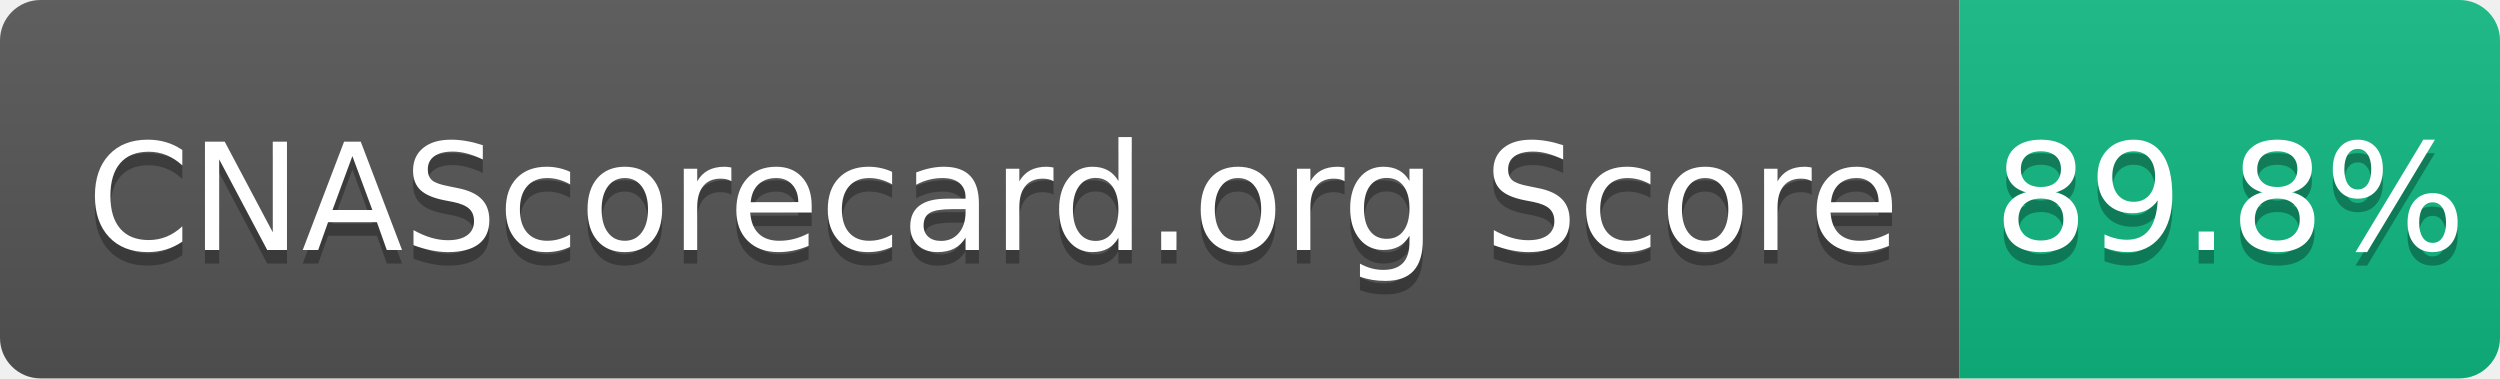
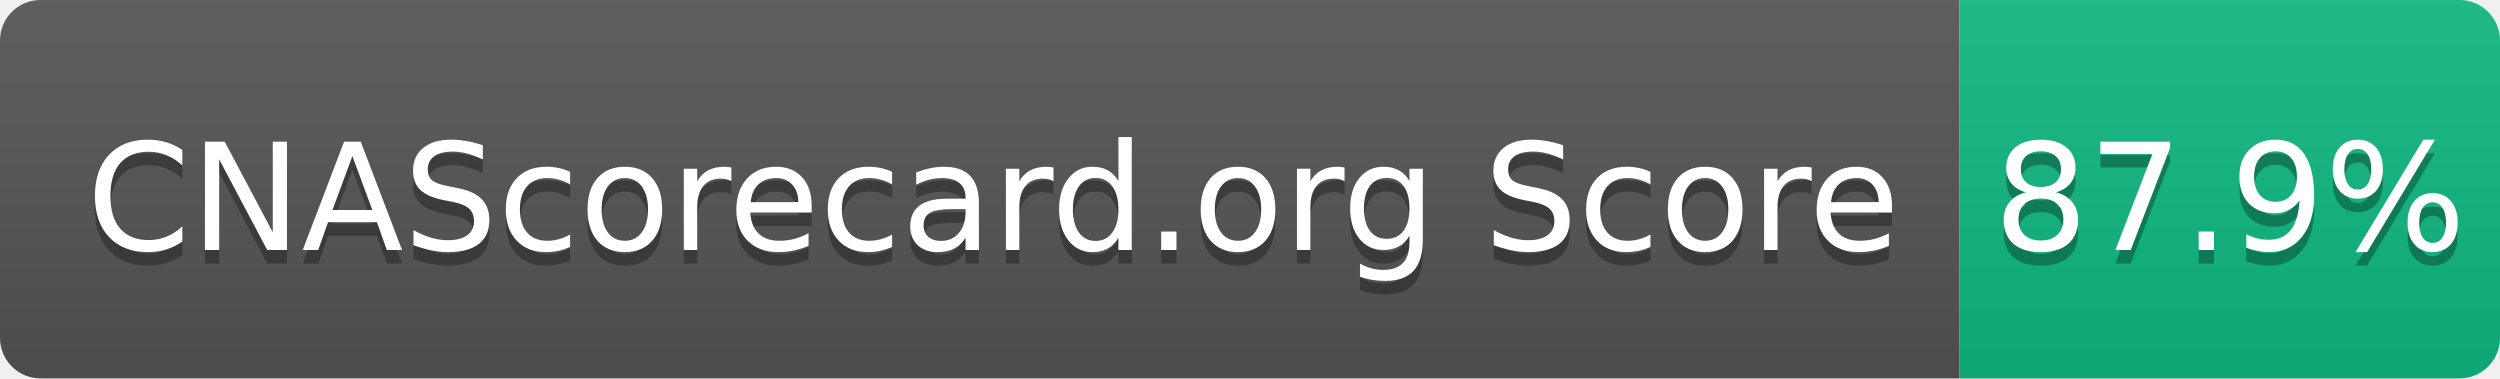
- <svg xmlns="http://www.w3.org/2000/svg" width="185" height="28" role="img" aria-label="CNAScorecard.org Score: 89.8%">
+ <svg xmlns="http://www.w3.org/2000/svg" width="185" height="28" role="img" aria-label="CNAScorecard.org Score: 87.9%">
  <linearGradient id="s" x2="0" y2="100%">
    <stop offset="0" stop-color="#bbb" stop-opacity=".1" />
    <stop offset="1" stop-opacity=".1" />
  </linearGradient>
  <clipPath id="r">
    <rect width="185" height="28" rx="3" fill="#fff" />
  </clipPath>
  <g clip-path="url(#r)">
    <rect width="145" height="28" fill="#555" />
    <rect x="145" width="40" height="28" fill="#10B981" />
    <rect width="185" height="28" fill="url(#s)" />
  </g>
  <g fill="#fff" text-anchor="middle" font-family="Verdana,Geneva,DejaVu Sans,sans-serif" text-rendering="geometricPrecision" font-size="110">
    <text aria-hidden="true" x="735" y="195" fill="#010101" fill-opacity=".3" transform="scale(.1)" textLength="1350">CNAScorecard.org Score</text>
    <text x="735" y="185" transform="scale(.1)" fill="#fff" textLength="1350">CNAScorecard.org Score</text>
-     <text aria-hidden="true" x="1650" y="195" fill="#010101" fill-opacity=".3" transform="scale(.1)" textLength="300">89.8%</text>
-     <text x="1650" y="185" transform="scale(.1)" fill="#fff" textLength="300">89.8%</text>
+     <text aria-hidden="true" x="1650" y="195" fill="#010101" fill-opacity=".3" transform="scale(.1)" textLength="300">87.9%</text>
+     <text x="1650" y="185" transform="scale(.1)" fill="#fff" textLength="300">87.9%</text>
  </g>
</svg>
